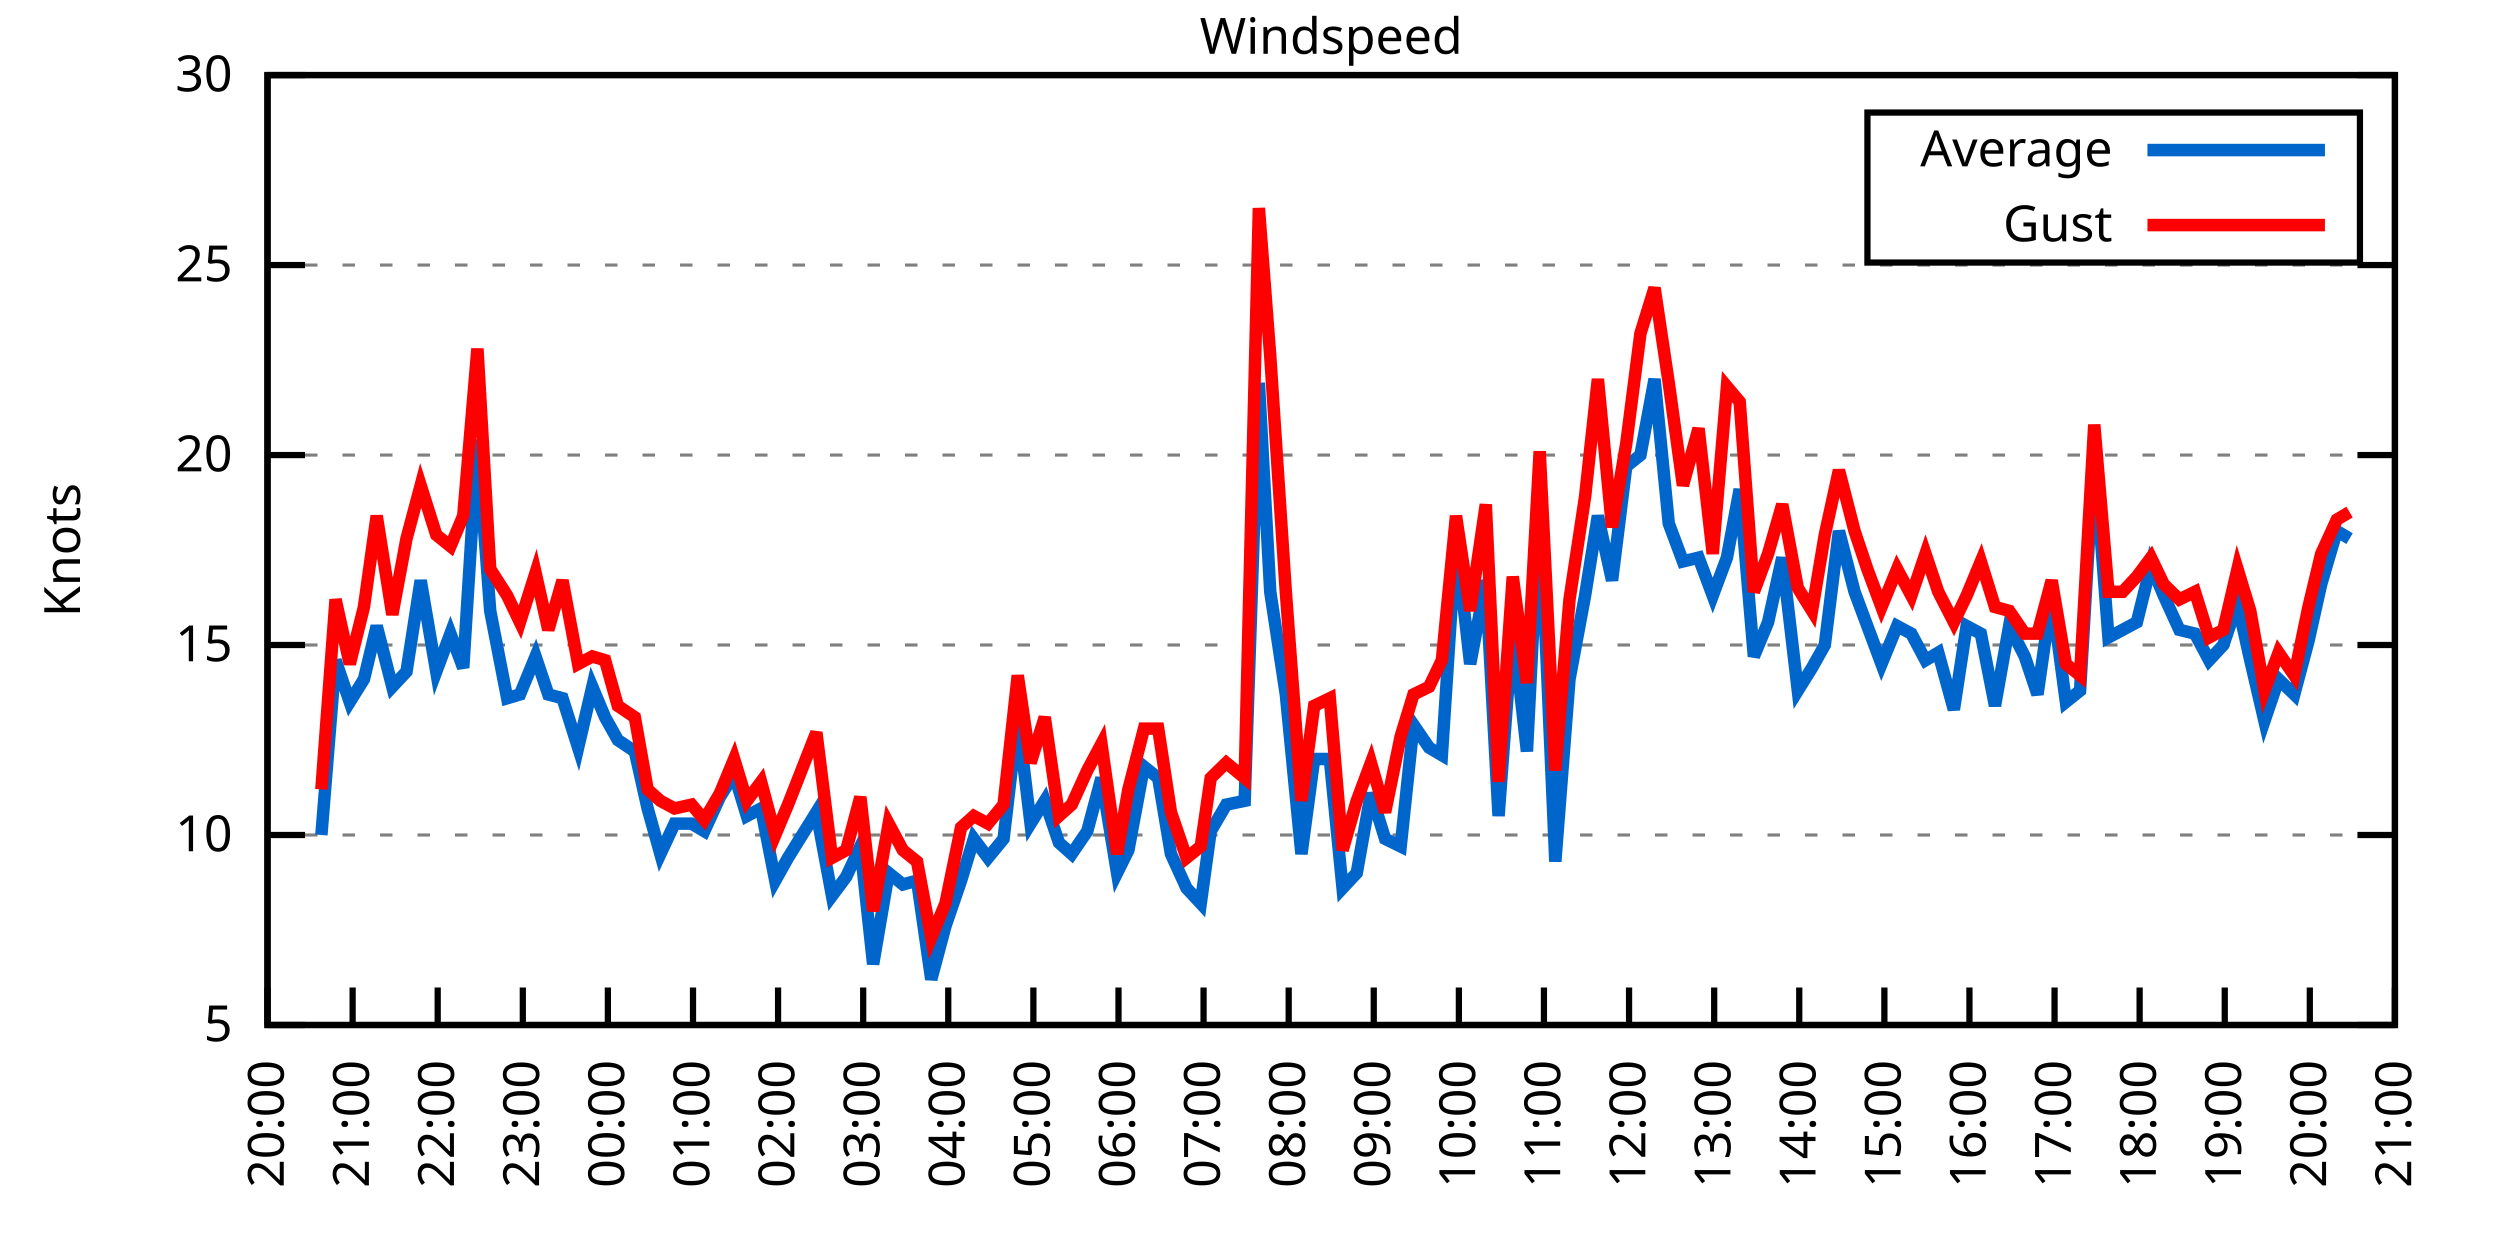
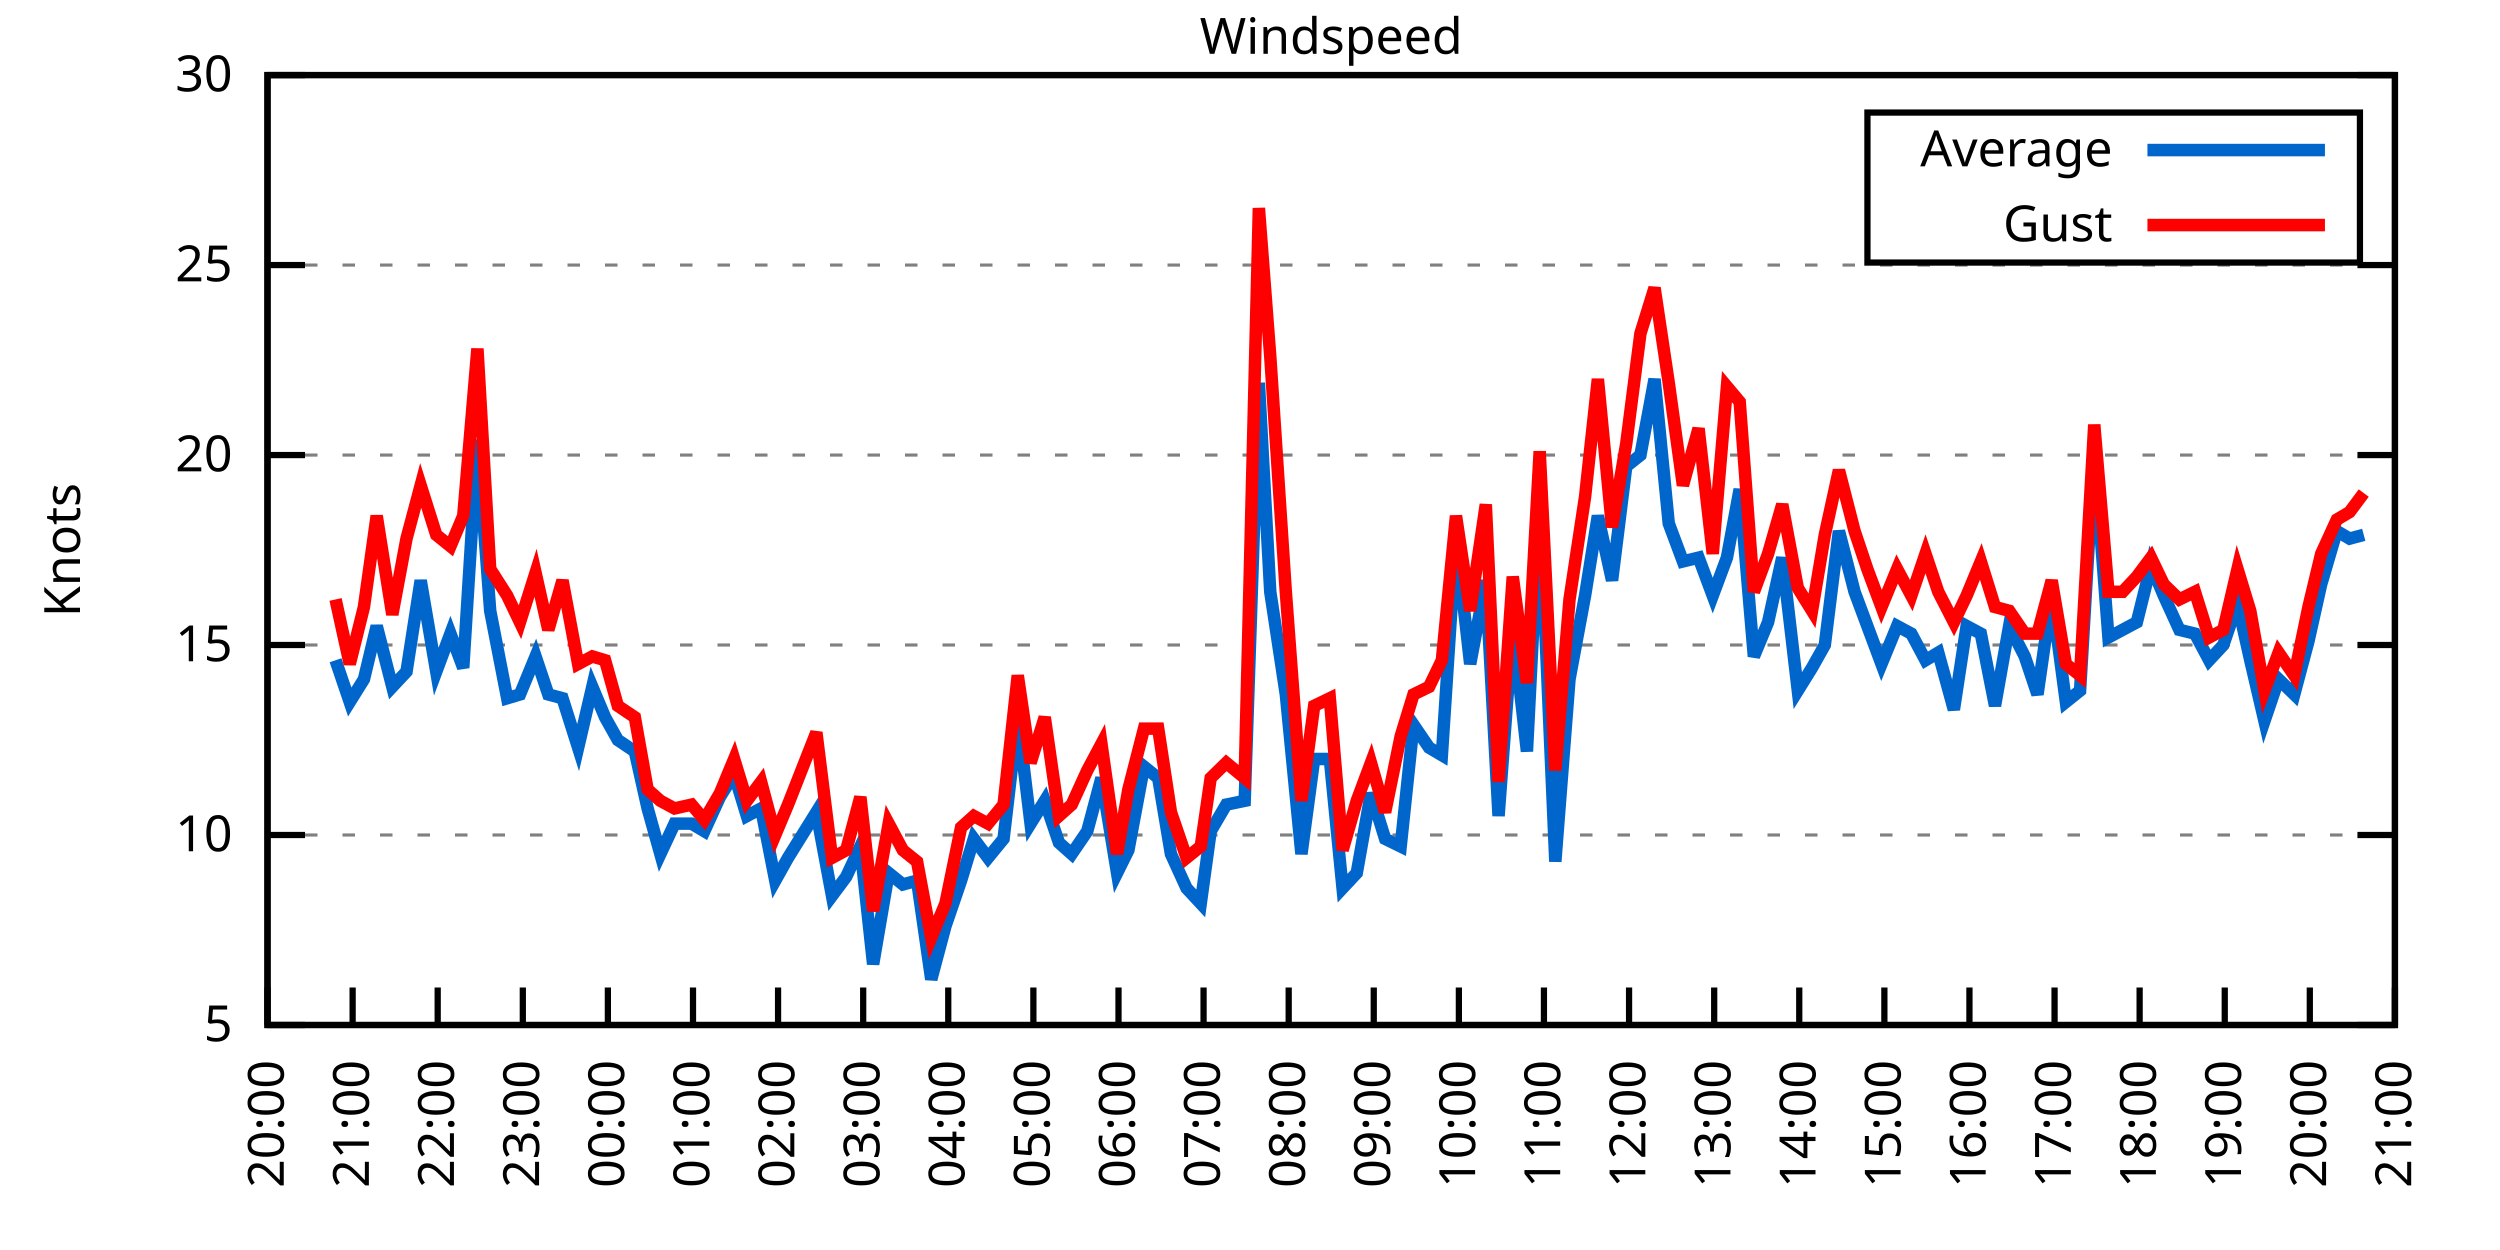
<svg xmlns="http://www.w3.org/2000/svg" xmlns:xlink="http://www.w3.org/1999/xlink" width="400" height="200" viewBox="0 0 400 200">
  <g id="gnuplot_canvas">
    <rect x="0" y="0" width="400" height="200" fill="none" />
    <defs>
      <circle id="gpDot" r="0.5" stroke-width="0.5" stroke="currentColor" />
      <path id="gpPt0" stroke-width="0.333" stroke="currentColor" d="M-1,0 h2 M0,-1 v2" />
      <path id="gpPt1" stroke-width="0.333" stroke="currentColor" d="M-1,-1 L1,1 M1,-1 L-1,1" />
      <path id="gpPt2" stroke-width="0.333" stroke="currentColor" d="M-1,0 L1,0 M0,-1 L0,1 M-1,-1 L1,1 M-1,1 L1,-1" />
      <rect id="gpPt3" stroke-width="0.333" stroke="currentColor" x="-1" y="-1" width="2" height="2" />
      <rect id="gpPt4" stroke-width="0.333" stroke="currentColor" fill="currentColor" x="-1" y="-1" width="2" height="2" />
      <circle id="gpPt5" stroke-width="0.333" stroke="currentColor" cx="0" cy="0" r="1" />
      <use xlink:href="#gpPt5" id="gpPt6" fill="currentColor" stroke="none" />
      <path id="gpPt7" stroke-width="0.333" stroke="currentColor" d="M0,-1.33 L-1.33,0.67 L1.33,0.67 z" />
      <use xlink:href="#gpPt7" id="gpPt8" fill="currentColor" stroke="none" />
      <use xlink:href="#gpPt7" id="gpPt9" stroke="currentColor" transform="rotate(180)" />
      <use xlink:href="#gpPt9" id="gpPt10" fill="currentColor" stroke="none" />
      <use xlink:href="#gpPt3" id="gpPt11" stroke="currentColor" transform="rotate(45)" />
      <use xlink:href="#gpPt11" id="gpPt12" fill="currentColor" stroke="none" />
      <path id="gpPt13" stroke-width="0.333" stroke="currentColor" d="M0,1.330 L1.265,0.411 L0.782,-1.067 L-0.782,-1.076 L-1.265,0.411 z" />
      <use xlink:href="#gpPt13" id="gpPt14" fill="currentColor" stroke="none" />
      <filter id="textbox" filterUnits="objectBoundingBox" x="0" y="0" height="1" width="1">
        <feFlood flood-color="white" flood-opacity="1" result="bgnd" />
        <feComposite in="SourceGraphic" in2="bgnd" operator="atop" />
      </filter>
      <filter id="greybox" filterUnits="objectBoundingBox" x="0" y="0" height="1" width="1">
        <feFlood flood-color="lightgrey" flood-opacity="1" result="grey" />
        <feComposite in="SourceGraphic" in2="grey" operator="atop" />
      </filter>
    </defs>
    <g fill="none" color="white" stroke="currentColor" stroke-width="1.00" stroke-linecap="butt" stroke-linejoin="miter">
</g>
    <g fill="none" color="black" stroke="currentColor" stroke-width="1.00" stroke-linecap="butt" stroke-linejoin="miter">
      <g stroke="none" shape-rendering="crispEdges">
        <polygon fill="rgb(255, 255, 255)" points="42.80,164.00 383.18,164.00 383.18,12.02 42.80,12.02 " />
      </g>
    </g>
    <g fill="none" color="black" stroke="currentColor" stroke-width="1.00" stroke-linecap="butt" stroke-linejoin="miter">
</g>
    <g fill="none" color="black" stroke="black" stroke-width="0.50" stroke-linecap="butt" stroke-linejoin="miter">
</g>
    <g fill="none" color="gray" stroke="currentColor" stroke-width="0.50" stroke-linecap="butt" stroke-linejoin="miter">
      <path stroke="gray" stroke-dasharray="2,4" class="gridline" d="M42.80,164.00 L383.19,164.00  " />
    </g>
    <g fill="none" color="gray" stroke="gray" stroke-width="1.00" stroke-linecap="butt" stroke-linejoin="miter">
</g>
    <g fill="none" color="black" stroke="currentColor" stroke-width="1.00" stroke-linecap="butt" stroke-linejoin="miter">
      <path stroke="black" d="M42.80,164.00 L48.80,164.00 M383.19,164.00 L377.19,164.00  " />
      <g transform="translate(37.20,166.60)" stroke="none" fill="black" font-family="Sans" font-size="8.00" text-anchor="end">
        <text>
          <tspan font-family="Sans"> 5</tspan>
        </text>
      </g>
    </g>
    <g fill="none" color="black" stroke="currentColor" stroke-width="1.00" stroke-linecap="butt" stroke-linejoin="miter">
</g>
    <g fill="none" color="black" stroke="black" stroke-width="0.50" stroke-linecap="butt" stroke-linejoin="miter">
</g>
    <g fill="none" color="gray" stroke="currentColor" stroke-width="0.50" stroke-linecap="butt" stroke-linejoin="miter">
      <path stroke="gray" stroke-dasharray="2,4" class="gridline" d="M42.80,133.60 L383.19,133.60  " />
    </g>
    <g fill="none" color="gray" stroke="gray" stroke-width="1.00" stroke-linecap="butt" stroke-linejoin="miter">
</g>
    <g fill="none" color="black" stroke="currentColor" stroke-width="1.00" stroke-linecap="butt" stroke-linejoin="miter">
      <path stroke="black" d="M42.80,133.60 L48.80,133.60 M383.19,133.60 L377.19,133.60  " />
      <g transform="translate(37.20,136.20)" stroke="none" fill="black" font-family="Sans" font-size="8.00" text-anchor="end">
        <text>
          <tspan font-family="Sans"> 10</tspan>
        </text>
      </g>
    </g>
    <g fill="none" color="black" stroke="currentColor" stroke-width="1.00" stroke-linecap="butt" stroke-linejoin="miter">
</g>
    <g fill="none" color="black" stroke="black" stroke-width="0.50" stroke-linecap="butt" stroke-linejoin="miter">
</g>
    <g fill="none" color="gray" stroke="currentColor" stroke-width="0.50" stroke-linecap="butt" stroke-linejoin="miter">
      <path stroke="gray" stroke-dasharray="2,4" class="gridline" d="M42.80,103.20 L383.19,103.20  " />
    </g>
    <g fill="none" color="gray" stroke="gray" stroke-width="1.00" stroke-linecap="butt" stroke-linejoin="miter">
</g>
    <g fill="none" color="black" stroke="currentColor" stroke-width="1.00" stroke-linecap="butt" stroke-linejoin="miter">
      <path stroke="black" d="M42.80,103.20 L48.80,103.20 M383.19,103.20 L377.19,103.20  " />
      <g transform="translate(37.20,105.80)" stroke="none" fill="black" font-family="Sans" font-size="8.00" text-anchor="end">
        <text>
          <tspan font-family="Sans"> 15</tspan>
        </text>
      </g>
    </g>
    <g fill="none" color="black" stroke="currentColor" stroke-width="1.00" stroke-linecap="butt" stroke-linejoin="miter">
</g>
    <g fill="none" color="black" stroke="black" stroke-width="0.50" stroke-linecap="butt" stroke-linejoin="miter">
</g>
    <g fill="none" color="gray" stroke="currentColor" stroke-width="0.50" stroke-linecap="butt" stroke-linejoin="miter">
      <path stroke="gray" stroke-dasharray="2,4" class="gridline" d="M42.80,72.81 L383.19,72.81  " />
    </g>
    <g fill="none" color="gray" stroke="gray" stroke-width="1.00" stroke-linecap="butt" stroke-linejoin="miter">
</g>
    <g fill="none" color="black" stroke="currentColor" stroke-width="1.00" stroke-linecap="butt" stroke-linejoin="miter">
      <path stroke="black" d="M42.80,72.81 L48.80,72.81 M383.19,72.81 L377.19,72.81  " />
      <g transform="translate(37.20,75.41)" stroke="none" fill="black" font-family="Sans" font-size="8.00" text-anchor="end">
        <text>
          <tspan font-family="Sans"> 20</tspan>
        </text>
      </g>
    </g>
    <g fill="none" color="black" stroke="currentColor" stroke-width="1.00" stroke-linecap="butt" stroke-linejoin="miter">
</g>
    <g fill="none" color="black" stroke="black" stroke-width="0.50" stroke-linecap="butt" stroke-linejoin="miter">
</g>
    <g fill="none" color="gray" stroke="currentColor" stroke-width="0.50" stroke-linecap="butt" stroke-linejoin="miter">
      <path stroke="gray" stroke-dasharray="2,4" class="gridline" d="M42.80,42.41 L383.19,42.41  " />
    </g>
    <g fill="none" color="gray" stroke="gray" stroke-width="1.00" stroke-linecap="butt" stroke-linejoin="miter">
</g>
    <g fill="none" color="black" stroke="currentColor" stroke-width="1.00" stroke-linecap="butt" stroke-linejoin="miter">
      <path stroke="black" d="M42.80,42.41 L48.80,42.41 M383.19,42.41 L377.19,42.41  " />
      <g transform="translate(37.20,45.01)" stroke="none" fill="black" font-family="Sans" font-size="8.00" text-anchor="end">
        <text>
          <tspan font-family="Sans"> 25</tspan>
        </text>
      </g>
    </g>
    <g fill="none" color="black" stroke="currentColor" stroke-width="1.00" stroke-linecap="butt" stroke-linejoin="miter">
</g>
    <g fill="none" color="black" stroke="black" stroke-width="0.50" stroke-linecap="butt" stroke-linejoin="miter">
</g>
    <g fill="none" color="gray" stroke="currentColor" stroke-width="0.50" stroke-linecap="butt" stroke-linejoin="miter">
      <path stroke="gray" stroke-dasharray="2,4" class="gridline" d="M42.80,12.01 L383.19,12.01  " />
    </g>
    <g fill="none" color="gray" stroke="gray" stroke-width="1.00" stroke-linecap="butt" stroke-linejoin="miter">
</g>
    <g fill="none" color="black" stroke="currentColor" stroke-width="1.00" stroke-linecap="butt" stroke-linejoin="miter">
      <path stroke="black" d="M42.80,12.01 L48.80,12.01 M383.19,12.01 L377.19,12.01  " />
      <g transform="translate(37.20,14.61)" stroke="none" fill="black" font-family="Sans" font-size="8.00" text-anchor="end">
        <text>
          <tspan font-family="Sans"> 30</tspan>
        </text>
      </g>
    </g>
    <g fill="none" color="black" stroke="currentColor" stroke-width="1.00" stroke-linecap="butt" stroke-linejoin="miter">
      <path stroke="black" d="M42.80,164.00 L42.80,158.00  " />
      <g transform="translate(45.40,169.60) rotate(270.00)" stroke="none" fill="black" font-family="Sans" font-size="8.00" text-anchor="end">
        <text>
          <tspan font-family="Sans">20:00</tspan>
        </text>
      </g>
    </g>
    <g fill="none" color="black" stroke="currentColor" stroke-width="1.00" stroke-linecap="butt" stroke-linejoin="miter">
      <path stroke="black" d="M56.42,164.00 L56.42,158.00  " />
      <g transform="translate(59.02,169.60) rotate(270.00)" stroke="none" fill="black" font-family="Sans" font-size="8.00" text-anchor="end">
        <text>
          <tspan font-family="Sans">21:00</tspan>
        </text>
      </g>
    </g>
    <g fill="none" color="black" stroke="currentColor" stroke-width="1.00" stroke-linecap="butt" stroke-linejoin="miter">
      <path stroke="black" d="M70.03,164.00 L70.03,158.00  " />
      <g transform="translate(72.63,169.60) rotate(270.00)" stroke="none" fill="black" font-family="Sans" font-size="8.00" text-anchor="end">
        <text>
          <tspan font-family="Sans">22:00</tspan>
        </text>
      </g>
    </g>
    <g fill="none" color="black" stroke="currentColor" stroke-width="1.00" stroke-linecap="butt" stroke-linejoin="miter">
      <path stroke="black" d="M83.65,164.00 L83.65,158.00  " />
      <g transform="translate(86.25,169.60) rotate(270.00)" stroke="none" fill="black" font-family="Sans" font-size="8.00" text-anchor="end">
        <text>
          <tspan font-family="Sans">23:00</tspan>
        </text>
      </g>
    </g>
    <g fill="none" color="black" stroke="currentColor" stroke-width="1.00" stroke-linecap="butt" stroke-linejoin="miter">
      <path stroke="black" d="M97.26,164.00 L97.26,158.00  " />
      <g transform="translate(99.86,169.60) rotate(270.00)" stroke="none" fill="black" font-family="Sans" font-size="8.00" text-anchor="end">
        <text>
          <tspan font-family="Sans">00:00</tspan>
        </text>
      </g>
    </g>
    <g fill="none" color="black" stroke="currentColor" stroke-width="1.00" stroke-linecap="butt" stroke-linejoin="miter">
      <path stroke="black" d="M110.88,164.00 L110.88,158.00  " />
      <g transform="translate(113.48,169.60) rotate(270.00)" stroke="none" fill="black" font-family="Sans" font-size="8.00" text-anchor="end">
        <text>
          <tspan font-family="Sans">01:00</tspan>
        </text>
      </g>
    </g>
    <g fill="none" color="black" stroke="currentColor" stroke-width="1.00" stroke-linecap="butt" stroke-linejoin="miter">
      <path stroke="black" d="M124.49,164.00 L124.49,158.00  " />
      <g transform="translate(127.09,169.60) rotate(270.00)" stroke="none" fill="black" font-family="Sans" font-size="8.00" text-anchor="end">
        <text>
          <tspan font-family="Sans">02:00</tspan>
        </text>
      </g>
    </g>
    <g fill="none" color="black" stroke="currentColor" stroke-width="1.00" stroke-linecap="butt" stroke-linejoin="miter">
      <path stroke="black" d="M138.11,164.00 L138.11,158.00  " />
      <g transform="translate(140.71,169.60) rotate(270.00)" stroke="none" fill="black" font-family="Sans" font-size="8.00" text-anchor="end">
        <text>
          <tspan font-family="Sans">03:00</tspan>
        </text>
      </g>
    </g>
    <g fill="none" color="black" stroke="currentColor" stroke-width="1.00" stroke-linecap="butt" stroke-linejoin="miter">
      <path stroke="black" d="M151.72,164.00 L151.72,158.00  " />
      <g transform="translate(154.32,169.60) rotate(270.00)" stroke="none" fill="black" font-family="Sans" font-size="8.00" text-anchor="end">
        <text>
          <tspan font-family="Sans">04:00</tspan>
        </text>
      </g>
    </g>
    <g fill="none" color="black" stroke="currentColor" stroke-width="1.00" stroke-linecap="butt" stroke-linejoin="miter">
      <path stroke="black" d="M165.34,164.00 L165.34,158.00  " />
      <g transform="translate(167.94,169.60) rotate(270.00)" stroke="none" fill="black" font-family="Sans" font-size="8.00" text-anchor="end">
        <text>
          <tspan font-family="Sans">05:00</tspan>
        </text>
      </g>
    </g>
    <g fill="none" color="black" stroke="currentColor" stroke-width="1.00" stroke-linecap="butt" stroke-linejoin="miter">
      <path stroke="black" d="M178.96,164.00 L178.96,158.00  " />
      <g transform="translate(181.56,169.60) rotate(270.00)" stroke="none" fill="black" font-family="Sans" font-size="8.00" text-anchor="end">
        <text>
          <tspan font-family="Sans">06:00</tspan>
        </text>
      </g>
    </g>
    <g fill="none" color="black" stroke="currentColor" stroke-width="1.00" stroke-linecap="butt" stroke-linejoin="miter">
      <path stroke="black" d="M192.57,164.00 L192.57,158.00  " />
      <g transform="translate(195.17,169.60) rotate(270.00)" stroke="none" fill="black" font-family="Sans" font-size="8.00" text-anchor="end">
        <text>
          <tspan font-family="Sans">07:00</tspan>
        </text>
      </g>
    </g>
    <g fill="none" color="black" stroke="currentColor" stroke-width="1.00" stroke-linecap="butt" stroke-linejoin="miter">
      <path stroke="black" d="M206.19,164.00 L206.19,158.00  " />
      <g transform="translate(208.79,169.60) rotate(270.00)" stroke="none" fill="black" font-family="Sans" font-size="8.00" text-anchor="end">
        <text>
          <tspan font-family="Sans">08:00</tspan>
        </text>
      </g>
    </g>
    <g fill="none" color="black" stroke="currentColor" stroke-width="1.00" stroke-linecap="butt" stroke-linejoin="miter">
      <path stroke="black" d="M219.80,164.00 L219.80,158.00  " />
      <g transform="translate(222.40,169.60) rotate(270.00)" stroke="none" fill="black" font-family="Sans" font-size="8.00" text-anchor="end">
        <text>
          <tspan font-family="Sans">09:00</tspan>
        </text>
      </g>
    </g>
    <g fill="none" color="black" stroke="currentColor" stroke-width="1.00" stroke-linecap="butt" stroke-linejoin="miter">
      <path stroke="black" d="M233.42,164.00 L233.42,158.00  " />
      <g transform="translate(236.02,169.60) rotate(270.00)" stroke="none" fill="black" font-family="Sans" font-size="8.00" text-anchor="end">
        <text>
          <tspan font-family="Sans">10:00</tspan>
        </text>
      </g>
    </g>
    <g fill="none" color="black" stroke="currentColor" stroke-width="1.00" stroke-linecap="butt" stroke-linejoin="miter">
      <path stroke="black" d="M247.03,164.00 L247.03,158.00  " />
      <g transform="translate(249.63,169.60) rotate(270.00)" stroke="none" fill="black" font-family="Sans" font-size="8.00" text-anchor="end">
        <text>
          <tspan font-family="Sans">11:00</tspan>
        </text>
      </g>
    </g>
    <g fill="none" color="black" stroke="currentColor" stroke-width="1.00" stroke-linecap="butt" stroke-linejoin="miter">
      <path stroke="black" d="M260.65,164.00 L260.65,158.00  " />
      <g transform="translate(263.25,169.60) rotate(270.00)" stroke="none" fill="black" font-family="Sans" font-size="8.00" text-anchor="end">
        <text>
          <tspan font-family="Sans">12:00</tspan>
        </text>
      </g>
    </g>
    <g fill="none" color="black" stroke="currentColor" stroke-width="1.00" stroke-linecap="butt" stroke-linejoin="miter">
      <path stroke="black" d="M274.27,164.00 L274.27,158.00  " />
      <g transform="translate(276.87,169.60) rotate(270.00)" stroke="none" fill="black" font-family="Sans" font-size="8.00" text-anchor="end">
        <text>
          <tspan font-family="Sans">13:00</tspan>
        </text>
      </g>
    </g>
    <g fill="none" color="black" stroke="currentColor" stroke-width="1.00" stroke-linecap="butt" stroke-linejoin="miter">
      <path stroke="black" d="M287.88,164.00 L287.88,158.00  " />
      <g transform="translate(290.48,169.60) rotate(270.00)" stroke="none" fill="black" font-family="Sans" font-size="8.00" text-anchor="end">
        <text>
          <tspan font-family="Sans">14:00</tspan>
        </text>
      </g>
    </g>
    <g fill="none" color="black" stroke="currentColor" stroke-width="1.00" stroke-linecap="butt" stroke-linejoin="miter">
      <path stroke="black" d="M301.50,164.00 L301.50,158.00  " />
      <g transform="translate(304.10,169.60) rotate(270.00)" stroke="none" fill="black" font-family="Sans" font-size="8.00" text-anchor="end">
        <text>
          <tspan font-family="Sans">15:00</tspan>
        </text>
      </g>
    </g>
    <g fill="none" color="black" stroke="currentColor" stroke-width="1.00" stroke-linecap="butt" stroke-linejoin="miter">
      <path stroke="black" d="M315.11,164.00 L315.11,158.00  " />
      <g transform="translate(317.71,169.60) rotate(270.00)" stroke="none" fill="black" font-family="Sans" font-size="8.00" text-anchor="end">
        <text>
          <tspan font-family="Sans">16:00</tspan>
        </text>
      </g>
    </g>
    <g fill="none" color="black" stroke="currentColor" stroke-width="1.00" stroke-linecap="butt" stroke-linejoin="miter">
      <path stroke="black" d="M328.73,164.00 L328.73,158.00  " />
      <g transform="translate(331.33,169.60) rotate(270.00)" stroke="none" fill="black" font-family="Sans" font-size="8.00" text-anchor="end">
        <text>
          <tspan font-family="Sans">17:00</tspan>
        </text>
      </g>
    </g>
    <g fill="none" color="black" stroke="currentColor" stroke-width="1.00" stroke-linecap="butt" stroke-linejoin="miter">
      <path stroke="black" d="M342.34,164.00 L342.34,158.00  " />
      <g transform="translate(344.94,169.60) rotate(270.00)" stroke="none" fill="black" font-family="Sans" font-size="8.00" text-anchor="end">
        <text>
          <tspan font-family="Sans">18:00</tspan>
        </text>
      </g>
    </g>
    <g fill="none" color="black" stroke="currentColor" stroke-width="1.00" stroke-linecap="butt" stroke-linejoin="miter">
      <path stroke="black" d="M355.96,164.00 L355.96,158.00  " />
      <g transform="translate(358.56,169.60) rotate(270.00)" stroke="none" fill="black" font-family="Sans" font-size="8.00" text-anchor="end">
        <text>
          <tspan font-family="Sans">19:00</tspan>
        </text>
      </g>
    </g>
    <g fill="none" color="black" stroke="currentColor" stroke-width="1.00" stroke-linecap="butt" stroke-linejoin="miter">
      <path stroke="black" d="M369.57,164.00 L369.57,158.00  " />
      <g transform="translate(372.17,169.60) rotate(270.00)" stroke="none" fill="black" font-family="Sans" font-size="8.00" text-anchor="end">
        <text>
          <tspan font-family="Sans">20:00</tspan>
        </text>
      </g>
    </g>
    <g fill="none" color="black" stroke="currentColor" stroke-width="1.00" stroke-linecap="butt" stroke-linejoin="miter">
      <path stroke="black" d="M383.19,164.00 L383.19,158.00  " />
      <g transform="translate(385.79,169.60) rotate(270.00)" stroke="none" fill="black" font-family="Sans" font-size="8.00" text-anchor="end">
        <text>
          <tspan font-family="Sans">21:00</tspan>
        </text>
      </g>
    </g>
    <g fill="none" color="black" stroke="currentColor" stroke-width="1.00" stroke-linecap="butt" stroke-linejoin="miter">
</g>
    <g fill="none" color="black" stroke="currentColor" stroke-width="1.00" stroke-linecap="butt" stroke-linejoin="miter">
      <path stroke="black" d="M42.80,12.01 L42.80,164.00 L383.19,164.00 L383.19,12.01 L42.80,12.01 Z  " />
    </g>
    <g fill="none" color="black" stroke="currentColor" stroke-width="1.00" stroke-linecap="butt" stroke-linejoin="miter">
</g>
    <g fill="none" color="black" stroke="currentColor" stroke-width="1.00" stroke-linecap="butt" stroke-linejoin="miter">
      <path stroke="black" d="M298.79,42.01 L298.79,18.01 L377.59,18.01 L377.59,42.01 L298.79,42.01 Z  " />
    </g>
    <g id="Windspeed_plot_1">
      <g fill="none" color="white" stroke="black" stroke-width="2.00" stroke-linecap="butt" stroke-linejoin="miter">
</g>
      <g fill="none" color="black" stroke="currentColor" stroke-width="2.00" stroke-linecap="butt" stroke-linejoin="miter">
        <g transform="translate(337.99,26.61)" stroke="none" fill="black" font-family="Sans" font-size="8.00" text-anchor="end">
          <text>
            <tspan font-family="Sans">Average</tspan>
          </text>
        </g>
      </g>
      <g fill="none" color="black" stroke="currentColor" stroke-width="2.00" stroke-linecap="butt" stroke-linejoin="miter">
-         <path stroke="rgb(  0, 102, 204)" d="M343.59,24.01 L371.99,24.01 M51.42,133.60 L53.69,105.64 L55.96,112.32 L58.23,108.68 L60.27,100.16 L62.77,109.89   L65.04,107.46 L67.31,92.87 L69.80,107.46 L72.07,101.38 L74.12,106.85 L76.39,70.37 L78.43,97.73 L81.15,111.72   L83.19,111.11 L85.69,105.03 L87.73,111.11 L90.00,111.72 L92.50,119.62 L94.77,109.89 L96.81,114.76 L98.85,118.40   L101.57,120.23 L103.62,129.35 L105.66,136.64 L107.93,131.78 L110.65,131.78 L112.69,132.99 L115.19,127.52 L117.46,123.87   L119.50,130.56 L121.77,129.35 L124.04,140.90 L126.08,137.25 L130.62,129.95 L133.12,143.33 L135.39,140.29 L137.66,135.43   L139.70,154.27 L142.19,139.68 L144.46,141.51 L146.73,140.90 L149.00,156.70 L151.27,148.19 L153.77,140.90 L155.81,134.21   L158.08,137.25 L160.57,134.21 L162.84,114.76 L164.89,131.78 L167.16,128.13 L169.43,134.82 L171.47,136.64 L173.96,132.99   L176.23,124.48 L178.73,139.68 L180.54,136.03 L183.04,122.66 L185.31,124.48 L187.35,136.64 L189.85,142.11 L192.12,144.55   L193.71,132.99 L196.20,128.74 L199.15,128.13 L201.42,61.25 L203.24,94.69 L205.73,111.11 L208.23,136.64 L210.27,121.44   L212.77,121.44 L214.81,142.11 L217.08,139.68 L219.35,126.91 L221.62,134.21 L224.11,135.43 L226.16,115.97 L228.65,119.62   L230.70,120.83 L232.96,86.18 L235.23,106.24 L237.73,92.87 L239.77,130.56 L242.04,100.16 L244.31,120.23 L246.35,80.10   L248.85,137.86 L251.12,108.68 L253.61,95.30 L255.66,82.53 L257.93,92.87 L260.20,74.63 L262.47,72.81 L264.73,60.65   L267.00,83.75 L269.27,89.83 L271.77,89.22 L274.04,95.30 L276.31,89.22 L278.35,78.28 L280.62,105.03 L282.89,99.56   L285.16,89.22 L287.65,110.50 L289.92,106.85 L291.97,103.20 L294.23,84.97 L296.73,94.69 L298.77,100.16 L301.04,106.24   L303.54,100.16 L305.81,101.38 L308.08,105.64 L310.12,104.42 L312.62,113.54 L314.66,100.16 L316.93,101.38 L319.20,112.93   L321.47,100.16 L323.96,105.03 L326.00,111.11 L328.27,95.30 L330.54,112.32 L332.81,110.50 L335.08,72.20 L337.35,101.99   L339.62,100.77 L341.89,99.56 L344.16,90.44 L346.20,95.30 L348.70,100.77 L351.19,101.38 L353.46,105.64 L355.73,103.20   L358.00,96.52 L360.04,105.64 L362.31,115.36 L364.58,108.68 L367.08,111.11 L369.35,102.60 L371.39,93.48 L373.89,84.97   L375.93,86.18  " />
+         <path stroke="rgb(  0, 102, 204)" d="M343.59,24.01 L371.99,24.01 M53.69,105.64 L55.96,112.32 L58.23,108.68 L60.27,100.16 L62.77,109.89 L65.04,107.46   L67.31,92.87 L69.80,107.46 L72.07,101.38 L74.12,106.85 L76.39,70.37 L78.43,97.73 L81.15,111.72 L83.19,111.11   L85.69,105.03 L87.73,111.11 L90.00,111.72 L92.50,119.62 L94.77,109.89 L96.81,114.76 L98.85,118.40 L101.57,120.23   L103.62,129.35 L105.66,136.64 L107.93,131.78 L110.65,131.78 L112.69,132.99 L115.19,127.52 L117.46,123.87 L119.50,130.56   L121.77,129.35 L124.04,140.90 L126.08,137.25 L130.62,129.95 L133.12,143.33 L135.39,140.29 L137.66,135.43 L139.70,154.27   L142.19,139.68 L144.46,141.51 L146.73,140.90 L149.00,156.70 L151.27,148.19 L153.77,140.90 L155.81,134.21 L158.08,137.25   L160.57,134.21 L162.84,114.76 L164.89,131.78 L167.16,128.13 L169.43,134.82 L171.47,136.64 L173.96,132.99 L176.23,124.48   L178.73,139.68 L180.54,136.03 L183.04,122.66 L185.31,124.48 L187.35,136.64 L189.85,142.11 L192.12,144.55 L193.71,132.99   L196.20,128.74 L199.15,128.13 L201.42,61.25 L203.24,94.69 L205.73,111.11 L208.23,136.64 L210.27,121.44 L212.77,121.44   L214.81,142.11 L217.08,139.68 L219.35,126.91 L221.62,134.21 L224.11,135.43 L226.16,115.97 L228.65,119.62 L230.70,120.83   L232.96,86.18 L235.23,106.24 L237.73,92.87 L239.77,130.56 L242.04,100.16 L244.31,120.23 L246.35,80.10 L248.85,137.86   L251.12,108.68 L253.61,95.30 L255.66,82.53 L257.93,92.87 L260.20,74.63 L262.47,72.81 L264.73,60.65 L267.00,83.75   L269.27,89.83 L271.77,89.22 L274.04,95.30 L276.31,89.22 L278.35,78.28 L280.62,105.03 L282.89,99.56 L285.16,89.22   L287.65,110.50 L289.92,106.85 L291.97,103.20 L294.23,84.97 L296.73,94.69 L298.77,100.16 L301.04,106.24 L303.54,100.16   L305.81,101.38 L308.08,105.64 L310.12,104.42 L312.62,113.54 L314.66,100.16 L316.93,101.38 L319.20,112.93 L321.47,100.16   L323.96,105.03 L326.00,111.11 L328.27,95.30 L330.54,112.32 L332.81,110.50 L335.08,72.20 L337.35,101.99 L339.62,100.77   L341.89,99.56 L344.16,90.44 L346.20,95.30 L348.70,100.77 L351.19,101.38 L353.46,105.64 L355.73,103.20 L358.00,96.52   L360.04,105.64 L362.31,115.36 L364.58,108.68 L367.08,111.11 L369.35,102.60 L371.39,93.48 L373.89,84.97 L375.93,86.18   L378.20,85.57  " />
      </g>
    </g>
    <g id="Windspeed_plot_2">
      <g fill="none" color="black" stroke="currentColor" stroke-width="2.00" stroke-linecap="butt" stroke-linejoin="miter">
        <g transform="translate(337.99,38.61)" stroke="none" fill="black" font-family="Sans" font-size="8.00" text-anchor="end">
          <text>
            <tspan font-family="Sans">Gust</tspan>
          </text>
        </g>
      </g>
      <g fill="none" color="black" stroke="currentColor" stroke-width="2.00" stroke-linecap="butt" stroke-linejoin="miter">
-         <path stroke="rgb(255,   0,   0)" d="M343.59,36.01 L371.99,36.01 M51.42,126.31 L53.69,95.91 L55.96,106.24 L58.23,97.12 L60.27,82.53 L62.77,98.34   L65.04,86.18 L67.31,77.67 L69.80,85.57 L72.07,87.40 L74.12,82.53 L76.39,55.78 L78.43,91.04 L81.15,95.30   L83.19,99.56 L85.69,91.65 L87.73,100.77 L90.00,92.87 L92.50,106.24 L94.77,105.03 L96.81,105.64 L98.85,112.93   L101.57,114.76 L103.62,126.31 L105.66,128.13 L107.93,129.35 L110.65,128.74 L112.69,131.17 L115.19,126.91 L117.46,121.44   L119.50,128.13 L121.77,125.09 L124.04,133.60 L126.08,128.74 L130.62,117.19 L133.12,137.25 L135.39,136.03 L137.66,127.52   L139.70,145.76 L142.19,131.78 L144.46,136.03 L146.73,137.86 L149.00,150.02 L151.27,144.55 L153.77,132.39 L155.81,130.56   L158.08,131.78 L160.57,128.74 L162.84,108.07 L164.89,122.05 L167.16,114.76 L169.43,130.56 L171.47,128.74 L173.96,123.27   L176.23,119.01 L178.73,136.64 L180.54,126.31 L183.04,116.58 L185.31,116.58 L187.35,129.95 L189.85,137.25 L192.12,135.43   L193.71,124.48 L196.20,122.05 L199.15,124.48 L201.42,33.29 L203.24,57.00 L205.73,94.69 L208.23,128.13 L210.27,112.93   L212.77,111.72 L214.81,136.03 L217.08,128.13 L219.35,122.05 L221.62,129.95 L224.11,117.80 L226.16,111.11 L228.65,109.89   L230.70,105.64 L232.96,82.53 L235.23,97.73 L237.73,80.71 L239.77,125.09 L242.04,92.26 L244.31,109.28 L246.35,72.20   L248.85,123.27 L251.12,95.91 L253.61,79.49 L255.66,60.65 L257.93,84.36 L260.20,70.98 L262.47,53.35 L264.73,46.06   L267.00,61.25 L269.27,77.67 L271.77,68.55 L274.04,88.61 L276.31,61.86 L278.35,64.29 L280.62,94.69 L282.89,88.61   L285.16,80.71 L287.65,94.08 L289.92,97.73 L291.97,85.57 L294.23,75.24 L296.73,84.97 L298.77,91.04 L301.04,97.12   L303.54,91.04 L305.81,95.30 L308.08,88.61 L310.12,94.69 L312.62,99.56 L314.66,95.30 L316.93,89.83 L319.20,97.12   L321.47,97.73 L323.96,101.38 L326.00,101.38 L328.27,92.87 L330.54,106.24 L332.81,108.07 L335.08,67.94 L337.35,94.69   L339.62,94.69 L341.89,92.26 L344.16,89.22 L346.20,93.48 L348.70,95.91 L351.19,94.69 L353.46,101.99 L355.73,100.77   L358.00,91.04 L360.04,97.73 L362.31,110.50 L364.58,104.42 L367.08,108.07 L369.35,97.12 L371.39,88.61 L373.89,83.14   L375.93,81.93  " />
+         <path stroke="rgb(255,   0,   0)" d="M343.59,36.01 L371.99,36.01 M53.69,95.91 L55.96,106.24 L58.23,97.12 L60.27,82.53 L62.77,98.34 L65.04,86.18   L67.31,77.67 L69.80,85.57 L72.07,87.40 L74.12,82.53 L76.39,55.78 L78.43,91.04 L81.15,95.30 L83.19,99.56   L85.69,91.65 L87.73,100.77 L90.00,92.87 L92.50,106.24 L94.77,105.03 L96.81,105.64 L98.85,112.93 L101.57,114.76   L103.62,126.31 L105.66,128.13 L107.93,129.35 L110.65,128.74 L112.69,131.17 L115.19,126.91 L117.46,121.44 L119.50,128.13   L121.77,125.09 L124.04,133.60 L126.08,128.74 L130.62,117.19 L133.12,137.25 L135.39,136.03 L137.66,127.52 L139.70,145.76   L142.19,131.78 L144.46,136.03 L146.73,137.86 L149.00,150.02 L151.27,144.55 L153.77,132.39 L155.81,130.56 L158.08,131.78   L160.57,128.74 L162.84,108.07 L164.89,122.05 L167.16,114.76 L169.43,130.56 L171.47,128.74 L173.96,123.27 L176.23,119.01   L178.73,136.64 L180.54,126.31 L183.04,116.58 L185.31,116.58 L187.35,129.95 L189.85,137.25 L192.12,135.43 L193.71,124.48   L196.20,122.05 L199.15,124.48 L201.42,33.29 L203.24,57.00 L205.73,94.69 L208.23,128.13 L210.27,112.93 L212.77,111.72   L214.81,136.03 L217.08,128.13 L219.35,122.05 L221.62,129.95 L224.11,117.80 L226.16,111.11 L228.65,109.89 L230.70,105.64   L232.96,82.53 L235.23,97.73 L237.73,80.71 L239.77,125.09 L242.04,92.26 L244.31,109.28 L246.35,72.20 L248.85,123.27   L251.12,95.91 L253.61,79.49 L255.66,60.65 L257.93,84.36 L260.20,70.98 L262.47,53.35 L264.73,46.06 L267.00,61.25   L269.27,77.67 L271.77,68.55 L274.04,88.61 L276.31,61.86 L278.35,64.29 L280.62,94.69 L282.89,88.61 L285.16,80.71   L287.65,94.08 L289.92,97.73 L291.97,85.57 L294.23,75.24 L296.73,84.97 L298.77,91.04 L301.04,97.12 L303.54,91.04   L305.81,95.30 L308.08,88.61 L310.12,94.69 L312.62,99.56 L314.66,95.30 L316.93,89.83 L319.20,97.12 L321.47,97.73   L323.96,101.38 L326.00,101.38 L328.27,92.87 L330.54,106.24 L332.81,108.07 L335.08,67.94 L337.35,94.69 L339.62,94.69   L341.89,92.26 L344.16,89.22 L346.20,93.48 L348.70,95.91 L351.19,94.69 L353.46,101.99 L355.73,100.77 L358.00,91.04   L360.04,97.73 L362.31,110.50 L364.58,104.42 L367.08,108.07 L369.35,97.12 L371.39,88.61 L373.89,83.14 L375.93,81.93   L378.20,78.89  " />
      </g>
    </g>
    <g fill="none" color="black" stroke="currentColor" stroke-width="2.00" stroke-linecap="butt" stroke-linejoin="miter">
</g>
    <g fill="none" color="black" stroke="black" stroke-width="1.00" stroke-linecap="butt" stroke-linejoin="miter">
</g>
    <g fill="none" color="black" stroke="currentColor" stroke-width="1.00" stroke-linecap="butt" stroke-linejoin="miter">
      <path stroke="black" d="M42.80,12.01 L42.80,164.00 L383.19,164.00 L383.19,12.01 L42.80,12.01 Z  " />
      <g transform="translate(12.80,88.01) rotate(270.00)" stroke="none" fill="black" font-family="Sans" font-size="8.00" text-anchor="middle">
        <text>
          <tspan font-family="Sans">Knots</tspan>
        </text>
      </g>
    </g>
    <g fill="none" color="black" stroke="currentColor" stroke-width="1.00" stroke-linecap="butt" stroke-linejoin="miter">
</g>
    <g fill="none" color="black" stroke="currentColor" stroke-width="1.00" stroke-linecap="butt" stroke-linejoin="miter">
      <g transform="translate(212.99,8.61)" stroke="none" fill="black" font-family="Sans" font-size="8.00" text-anchor="middle">
        <text>
          <tspan font-family="Sans">Windspeed</tspan>
        </text>
      </g>
    </g>
    <g fill="none" color="black" stroke="currentColor" stroke-width="1.00" stroke-linecap="butt" stroke-linejoin="miter">
</g>
  </g>
</svg>
